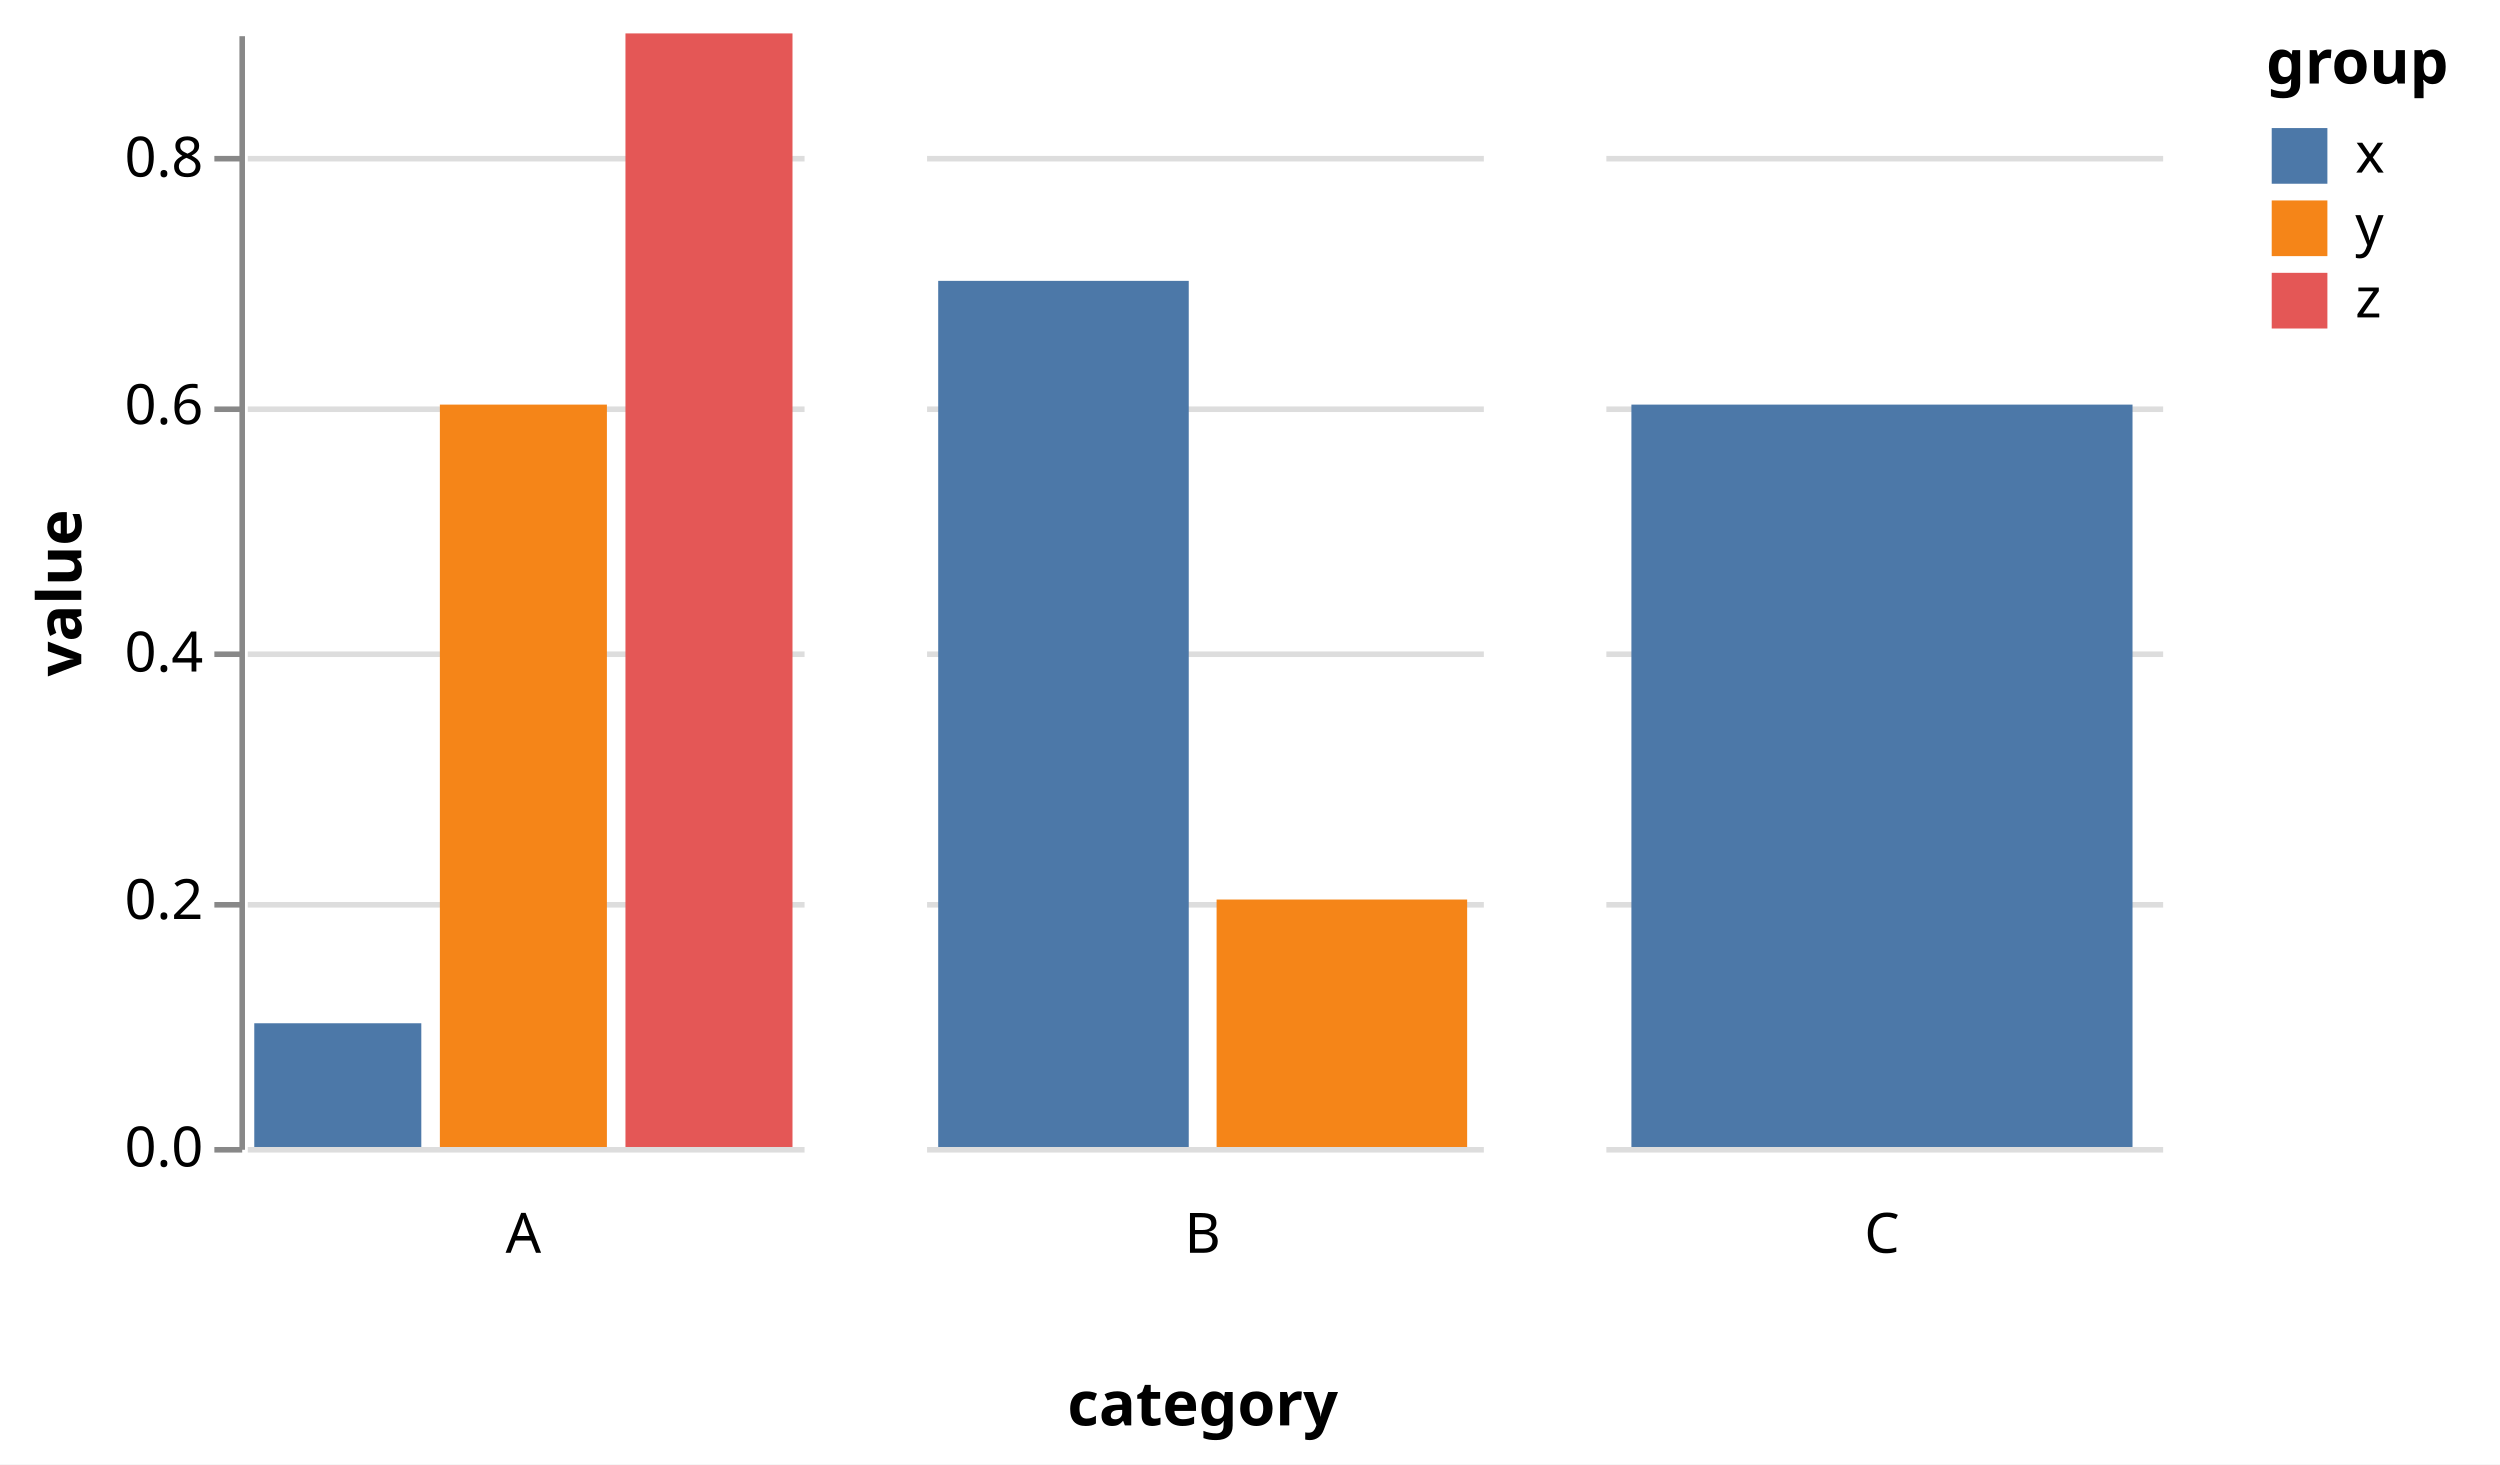
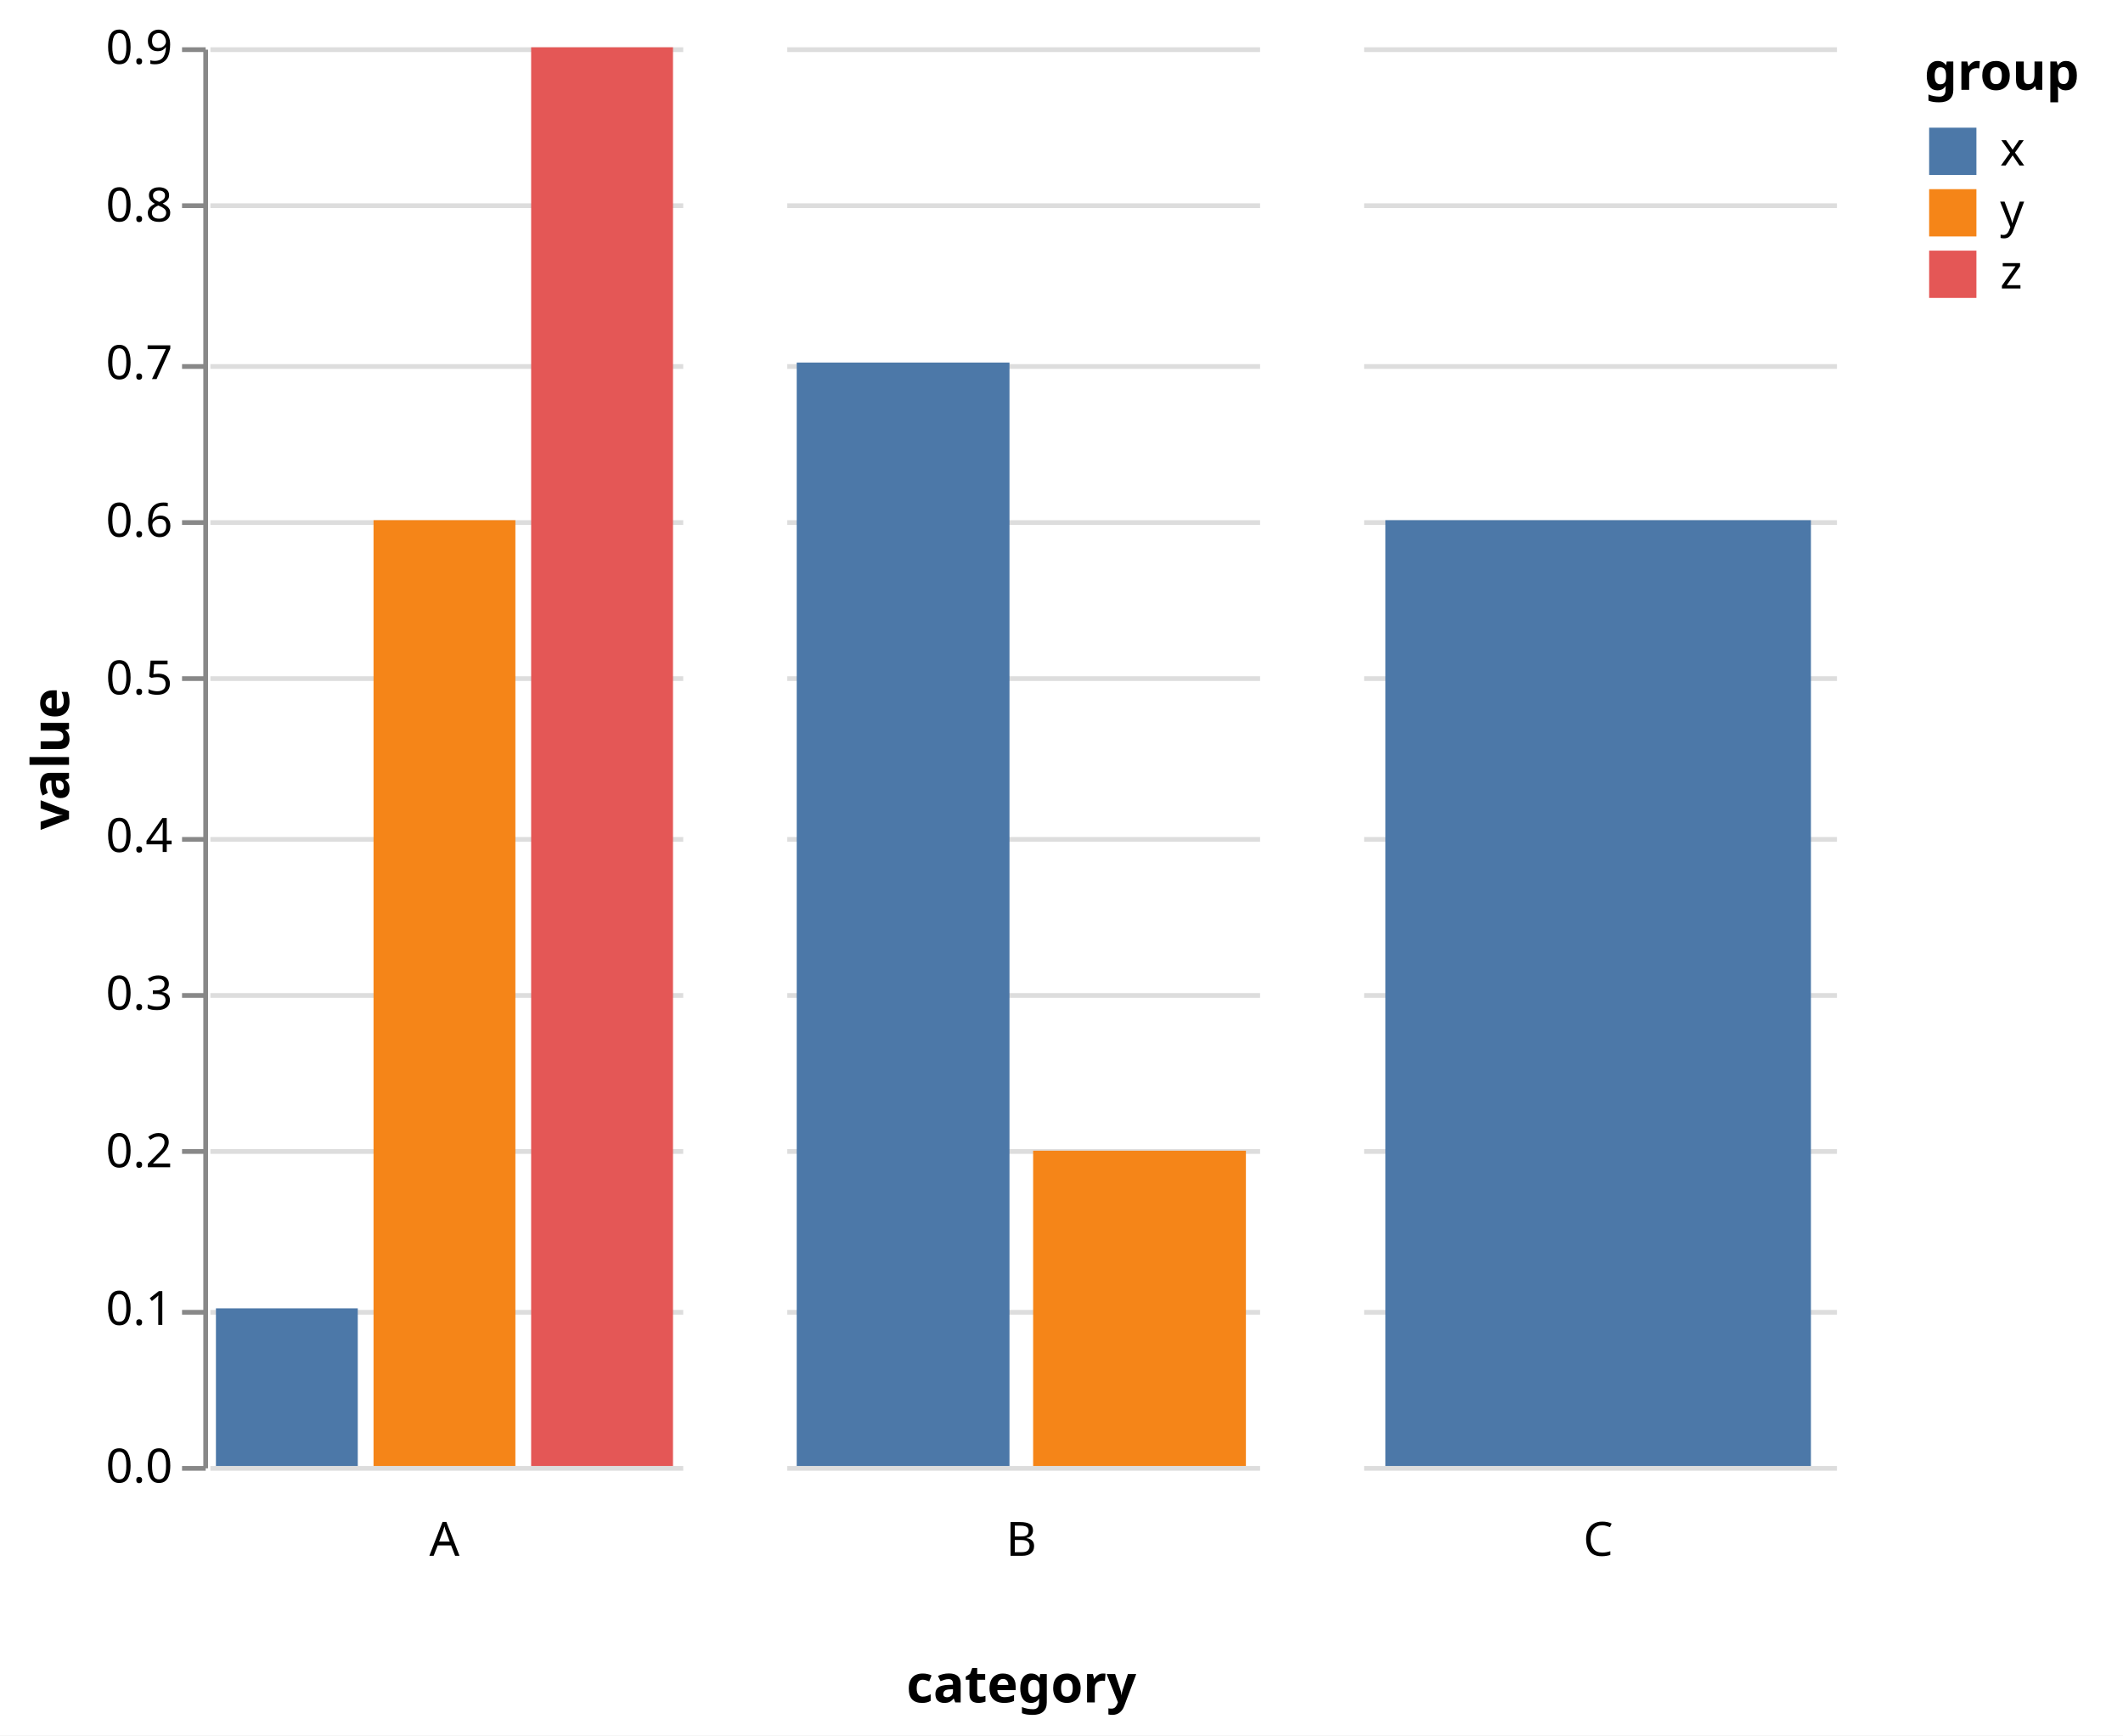
- <svg xmlns="http://www.w3.org/2000/svg" version="1.1" class="marks" width="449" height="263" viewBox="0 0 449 263">
-   <rect width="449" height="263" fill="white" />
-   <g fill="none" stroke-miterlimit="10" transform="translate(44,6)">
+ <svg xmlns="http://www.w3.org/2000/svg" version="1.1" class="marks" width="449" height="367" viewBox="0 0 449 367">
+   <rect width="449" height="367" fill="white" />
+   <g fill="none" stroke-miterlimit="10" transform="translate(44,10)">
    <g class="mark-group role-frame root" role="graphics-object" aria-roledescription="group mark container">
      <g transform="translate(0,0)">
        <path class="background" aria-hidden="true" d="M0,0h0v0h0Z" />
        <g>
          <g class="mark-group role-column-title column-title" role="graphics-object" aria-roledescription="group mark container">
-             <g transform="translate(172,231)">
+             <g transform="translate(172,331)">
              <path class="background" aria-hidden="true" d="M0,0h0v0h0Z" />
              <g>
                <g class="mark-group role-title">
                  <g transform="translate(0,10)">
                    <path class="background" aria-hidden="true" d="M0,0h0v0h0Z" pointer-events="none" />
                    <g>
                      <g class="mark-text role-title-text" role="graphics-symbol" aria-roledescription="title" aria-label="Title text 'category'" pointer-events="none">
                        <text text-anchor="middle" transform="translate(0,9)" font-family="sans-serif" font-size="11px" font-weight="bold" fill="#000" opacity="1">category</text>
                      </g>
                    </g>
                    <path class="foreground" aria-hidden="true" d="" pointer-events="none" display="none" />
                  </g>
                </g>
              </g>
              <path class="foreground" aria-hidden="true" d="" display="none" />
            </g>
          </g>
          <g class="mark-group role-row-header row_header" role="graphics-object" aria-roledescription="group mark container">
            <g transform="translate(-1,0)">
-               <path class="background" aria-hidden="true" d="M0,0h0v200h0Z" />
+               <path class="background" aria-hidden="true" d="M0,0h0v300h0Z" />
              <g>
                <g class="mark-group role-axis" role="graphics-symbol" aria-roledescription="axis" aria-label="Y-axis titled 'value' for a linear scale with values from 0.0 to 0.9">
                  <g transform="translate(0.5,0.5)">
                    <path class="background" aria-hidden="true" d="M0,0h0v0h0Z" pointer-events="none" />
                    <g>
                      <g class="mark-rule role-axis-tick" pointer-events="none">
+                         <line transform="translate(0,300)" x2="-5" y2="0" stroke="#888" stroke-width="1" opacity="1" />
+                         <line transform="translate(0,267)" x2="-5" y2="0" stroke="#888" stroke-width="1" opacity="1" />
+                         <line transform="translate(0,233)" x2="-5" y2="0" stroke="#888" stroke-width="1" opacity="1" />
                        <line transform="translate(0,200)" x2="-5" y2="0" stroke="#888" stroke-width="1" opacity="1" />
-                         <line transform="translate(0,156)" x2="-5" y2="0" stroke="#888" stroke-width="1" opacity="1" />
-                         <line transform="translate(0,111)" x2="-5" y2="0" stroke="#888" stroke-width="1" opacity="1" />
+                         <line transform="translate(0,167)" x2="-5" y2="0" stroke="#888" stroke-width="1" opacity="1" />
+                         <line transform="translate(0,133)" x2="-5" y2="0" stroke="#888" stroke-width="1" opacity="1" />
+                         <line transform="translate(0,100)" x2="-5" y2="0" stroke="#888" stroke-width="1" opacity="1" />
                        <line transform="translate(0,67)" x2="-5" y2="0" stroke="#888" stroke-width="1" opacity="1" />
-                         <line transform="translate(0,22)" x2="-5" y2="0" stroke="#888" stroke-width="1" opacity="1" />
+                         <line transform="translate(0,33)" x2="-5" y2="0" stroke="#888" stroke-width="1" opacity="1" />
+                         <line transform="translate(0,0)" x2="-5" y2="0" stroke="#888" stroke-width="1" opacity="1" />
                      </g>
                      <g class="mark-text role-axis-label" pointer-events="none">
-                         <text text-anchor="end" transform="translate(-7,203)" font-family="sans-serif" font-size="10px" fill="#000" opacity="1">0.0</text>
-                         <text text-anchor="end" transform="translate(-7,158.5556)" font-family="sans-serif" font-size="10px" fill="#000" opacity="1">0.2</text>
-                         <text text-anchor="end" transform="translate(-7,114.1111)" font-family="sans-serif" font-size="10px" fill="#000" opacity="1">0.4</text>
-                         <text text-anchor="end" transform="translate(-7,69.66667)" font-family="sans-serif" font-size="10px" fill="#000" opacity="1">0.6</text>
-                         <text text-anchor="end" transform="translate(-7,25.22222)" font-family="sans-serif" font-size="10px" fill="#000" opacity="1">0.8</text>
+                         <text text-anchor="end" transform="translate(-7,303)" font-family="sans-serif" font-size="10px" fill="#000" opacity="1">0.0</text>
+                         <text text-anchor="end" transform="translate(-7,269.6667)" font-family="sans-serif" font-size="10px" fill="#000" opacity="1">0.1</text>
+                         <text text-anchor="end" transform="translate(-7,236.3333)" font-family="sans-serif" font-size="10px" fill="#000" opacity="1">0.2</text>
+                         <text text-anchor="end" transform="translate(-7,203)" font-family="sans-serif" font-size="10px" fill="#000" opacity="1">0.3</text>
+                         <text text-anchor="end" transform="translate(-7,169.6667)" font-family="sans-serif" font-size="10px" fill="#000" opacity="1">0.4</text>
+                         <text text-anchor="end" transform="translate(-7,136.3333)" font-family="sans-serif" font-size="10px" fill="#000" opacity="1">0.5</text>
+                         <text text-anchor="end" transform="translate(-7,103)" font-family="sans-serif" font-size="10px" fill="#000" opacity="1">0.6</text>
+                         <text text-anchor="end" transform="translate(-7,69.66667)" font-family="sans-serif" font-size="10px" fill="#000" opacity="1">0.7</text>
+                         <text text-anchor="end" transform="translate(-7,36.33333)" font-family="sans-serif" font-size="10px" fill="#000" opacity="1">0.8</text>
+                         <text text-anchor="end" transform="translate(-7,3)" font-family="sans-serif" font-size="10px" fill="#000" opacity="1">0.9</text>
                      </g>
                      <g class="mark-rule role-axis-domain" pointer-events="none">
-                         <line transform="translate(0,200)" x2="0" y2="-200" stroke="#888" stroke-width="1" opacity="1" />
+                         <line transform="translate(0,300)" x2="0" y2="-300" stroke="#888" stroke-width="1" opacity="1" />
                      </g>
                      <g class="mark-text role-axis-title" pointer-events="none">
-                         <text text-anchor="middle" transform="translate(-26.90332,100) rotate(-90) translate(0,-2)" font-family="sans-serif" font-size="11px" font-weight="bold" fill="#000" opacity="1">value</text>
+                         <text text-anchor="middle" transform="translate(-26.90332,150) rotate(-90) translate(0,-2)" font-family="sans-serif" font-size="11px" font-weight="bold" fill="#000" opacity="1">value</text>
                      </g>
                    </g>
                    <path class="foreground" aria-hidden="true" d="" pointer-events="none" display="none" />
                  </g>
                </g>
              </g>
              <path class="foreground" aria-hidden="true" d="" display="none" />
            </g>
          </g>
          <g class="mark-group role-column-footer column_footer" role="graphics-object" aria-roledescription="group mark container">
-             <g transform="translate(0,201)">
+             <g transform="translate(0,301)">
              <path class="background" aria-hidden="true" d="M0,0h100v0h-100Z" />
              <g>
                <g class="mark-group role-title">
                  <g transform="translate(50,10)">
                    <path class="background" aria-hidden="true" d="M0,0h0v0h0Z" pointer-events="none" />
                    <g>
                      <g class="mark-text role-title-text" role="graphics-symbol" aria-roledescription="title" aria-label="Title text 'A'" pointer-events="none">
                        <text text-anchor="middle" transform="translate(0,8)" font-family="sans-serif" font-size="10px" fill="#000" opacity="1">A</text>
                      </g>
                    </g>
                    <path class="foreground" aria-hidden="true" d="" pointer-events="none" display="none" />
                  </g>
                </g>
              </g>
              <path class="foreground" aria-hidden="true" d="" display="none" />
            </g>
-             <g transform="translate(122,201)">
+             <g transform="translate(122,301)">
              <path class="background" aria-hidden="true" d="M0,0h100v0h-100Z" />
              <g>
                <g class="mark-group role-title">
                  <g transform="translate(50,10)">
                    <path class="background" aria-hidden="true" d="M0,0h0v0h0Z" pointer-events="none" />
                    <g>
                      <g class="mark-text role-title-text" role="graphics-symbol" aria-roledescription="title" aria-label="Title text 'B'" pointer-events="none">
                        <text text-anchor="middle" transform="translate(0,8)" font-family="sans-serif" font-size="10px" fill="#000" opacity="1">B</text>
                      </g>
                    </g>
                    <path class="foreground" aria-hidden="true" d="" pointer-events="none" display="none" />
                  </g>
                </g>
              </g>
              <path class="foreground" aria-hidden="true" d="" display="none" />
            </g>
-             <g transform="translate(244,201)">
+             <g transform="translate(244,301)">
              <path class="background" aria-hidden="true" d="M0,0h100v0h-100Z" />
              <g>
                <g class="mark-group role-title">
                  <g transform="translate(50,10)">
                    <path class="background" aria-hidden="true" d="M0,0h0v0h0Z" pointer-events="none" />
                    <g>
                      <g class="mark-text role-title-text" role="graphics-symbol" aria-roledescription="title" aria-label="Title text 'C'" pointer-events="none">
                        <text text-anchor="middle" transform="translate(0,8)" font-family="sans-serif" font-size="10px" fill="#000" opacity="1">C</text>
                      </g>
                    </g>
                    <path class="foreground" aria-hidden="true" d="" pointer-events="none" display="none" />
                  </g>
                </g>
              </g>
              <path class="foreground" aria-hidden="true" d="" display="none" />
            </g>
          </g>
          <g class="mark-group role-scope cell" role="graphics-object" aria-roledescription="group mark container">
            <g transform="translate(0,0)">
-               <path class="background" aria-hidden="true" d="M0.5,0.5h100v200h-100Z" />
+               <path class="background" aria-hidden="true" d="M0.5,0.5h100v300h-100Z" />
              <g>
                <g class="mark-group role-axis" aria-hidden="true">
                  <g transform="translate(0.5,0.5)">
                    <path class="background" aria-hidden="true" d="M0,0h0v0h0Z" pointer-events="none" />
                    <g>
                      <g class="mark-rule role-axis-grid" pointer-events="none">
+                         <line transform="translate(0,300)" x2="100" y2="0" stroke="#ddd" stroke-width="1" opacity="1" />
+                         <line transform="translate(0,267)" x2="100" y2="0" stroke="#ddd" stroke-width="1" opacity="1" />
+                         <line transform="translate(0,233)" x2="100" y2="0" stroke="#ddd" stroke-width="1" opacity="1" />
                        <line transform="translate(0,200)" x2="100" y2="0" stroke="#ddd" stroke-width="1" opacity="1" />
-                         <line transform="translate(0,156)" x2="100" y2="0" stroke="#ddd" stroke-width="1" opacity="1" />
-                         <line transform="translate(0,111)" x2="100" y2="0" stroke="#ddd" stroke-width="1" opacity="1" />
+                         <line transform="translate(0,167)" x2="100" y2="0" stroke="#ddd" stroke-width="1" opacity="1" />
+                         <line transform="translate(0,133)" x2="100" y2="0" stroke="#ddd" stroke-width="1" opacity="1" />
+                         <line transform="translate(0,100)" x2="100" y2="0" stroke="#ddd" stroke-width="1" opacity="1" />
                        <line transform="translate(0,67)" x2="100" y2="0" stroke="#ddd" stroke-width="1" opacity="1" />
-                         <line transform="translate(0,22)" x2="100" y2="0" stroke="#ddd" stroke-width="1" opacity="1" />
+                         <line transform="translate(0,33)" x2="100" y2="0" stroke="#ddd" stroke-width="1" opacity="1" />
+                         <line transform="translate(0,0)" x2="100" y2="0" stroke="#ddd" stroke-width="1" opacity="1" />
                      </g>
                    </g>
                    <path class="foreground" aria-hidden="true" d="" pointer-events="none" display="none" />
                  </g>
                </g>
                <g class="mark-rect role-mark child_marks" role="graphics-object" aria-roledescription="rect mark container">
-                   <path aria-label="group: x; value: 0.1" role="graphics-symbol" aria-roledescription="bar" d="M1.667,177.778h30v22.222h-30Z" fill="#4c78a8" />
-                   <path aria-label="group: y; value: 0.6" role="graphics-symbol" aria-roledescription="bar" d="M35,66.667h30v133.333h-30Z" fill="#f58518" />
-                   <path aria-label="group: z; value: 0.9" role="graphics-symbol" aria-roledescription="bar" d="M68.333,0h30v200h-30Z" fill="#e45756" />
+                   <path aria-label="group: x; value: 0.1" role="graphics-symbol" aria-roledescription="bar" d="M1.667,266.667h30v33.333h-30Z" fill="#4c78a8" />
+                   <path aria-label="group: y; value: 0.6" role="graphics-symbol" aria-roledescription="bar" d="M35,100h30v200h-30Z" fill="#f58518" />
+                   <path aria-label="group: z; value: 0.9" role="graphics-symbol" aria-roledescription="bar" d="M68.333,0h30v300h-30Z" fill="#e45756" />
                </g>
              </g>
              <path class="foreground" aria-hidden="true" d="" display="none" />
            </g>
            <g transform="translate(122,0)">
-               <path class="background" aria-hidden="true" d="M0.5,0.5h100v200h-100Z" />
+               <path class="background" aria-hidden="true" d="M0.5,0.5h100v300h-100Z" />
              <g>
                <g class="mark-group role-axis" aria-hidden="true">
                  <g transform="translate(0.5,0.5)">
                    <path class="background" aria-hidden="true" d="M0,0h0v0h0Z" pointer-events="none" />
                    <g>
                      <g class="mark-rule role-axis-grid" pointer-events="none">
+                         <line transform="translate(0,300)" x2="100" y2="0" stroke="#ddd" stroke-width="1" opacity="1" />
+                         <line transform="translate(0,267)" x2="100" y2="0" stroke="#ddd" stroke-width="1" opacity="1" />
+                         <line transform="translate(0,233)" x2="100" y2="0" stroke="#ddd" stroke-width="1" opacity="1" />
                        <line transform="translate(0,200)" x2="100" y2="0" stroke="#ddd" stroke-width="1" opacity="1" />
-                         <line transform="translate(0,156)" x2="100" y2="0" stroke="#ddd" stroke-width="1" opacity="1" />
-                         <line transform="translate(0,111)" x2="100" y2="0" stroke="#ddd" stroke-width="1" opacity="1" />
+                         <line transform="translate(0,167)" x2="100" y2="0" stroke="#ddd" stroke-width="1" opacity="1" />
+                         <line transform="translate(0,133)" x2="100" y2="0" stroke="#ddd" stroke-width="1" opacity="1" />
+                         <line transform="translate(0,100)" x2="100" y2="0" stroke="#ddd" stroke-width="1" opacity="1" />
                        <line transform="translate(0,67)" x2="100" y2="0" stroke="#ddd" stroke-width="1" opacity="1" />
-                         <line transform="translate(0,22)" x2="100" y2="0" stroke="#ddd" stroke-width="1" opacity="1" />
+                         <line transform="translate(0,33)" x2="100" y2="0" stroke="#ddd" stroke-width="1" opacity="1" />
+                         <line transform="translate(0,0)" x2="100" y2="0" stroke="#ddd" stroke-width="1" opacity="1" />
                      </g>
                    </g>
                    <path class="foreground" aria-hidden="true" d="" pointer-events="none" display="none" />
                  </g>
                </g>
                <g class="mark-rect role-mark child_marks" role="graphics-object" aria-roledescription="rect mark container">
-                   <path aria-label="group: x; value: 0.7" role="graphics-symbol" aria-roledescription="bar" d="M2.5,44.444h45v155.556h-45Z" fill="#4c78a8" />
-                   <path aria-label="group: y; value: 0.2" role="graphics-symbol" aria-roledescription="bar" d="M52.5,155.556h45v44.444h-45Z" fill="#f58518" />
+                   <path aria-label="group: x; value: 0.7" role="graphics-symbol" aria-roledescription="bar" d="M2.5,66.667h45v233.333h-45Z" fill="#4c78a8" />
+                   <path aria-label="group: y; value: 0.2" role="graphics-symbol" aria-roledescription="bar" d="M52.5,233.333h45v66.667h-45Z" fill="#f58518" />
                </g>
              </g>
              <path class="foreground" aria-hidden="true" d="" display="none" />
            </g>
            <g transform="translate(244,0)">
-               <path class="background" aria-hidden="true" d="M0.5,0.5h100v200h-100Z" />
+               <path class="background" aria-hidden="true" d="M0.5,0.5h100v300h-100Z" />
              <g>
                <g class="mark-group role-axis" aria-hidden="true">
                  <g transform="translate(0.5,0.5)">
                    <path class="background" aria-hidden="true" d="M0,0h0v0h0Z" pointer-events="none" />
                    <g>
                      <g class="mark-rule role-axis-grid" pointer-events="none">
+                         <line transform="translate(0,300)" x2="100" y2="0" stroke="#ddd" stroke-width="1" opacity="1" />
+                         <line transform="translate(0,267)" x2="100" y2="0" stroke="#ddd" stroke-width="1" opacity="1" />
+                         <line transform="translate(0,233)" x2="100" y2="0" stroke="#ddd" stroke-width="1" opacity="1" />
                        <line transform="translate(0,200)" x2="100" y2="0" stroke="#ddd" stroke-width="1" opacity="1" />
-                         <line transform="translate(0,156)" x2="100" y2="0" stroke="#ddd" stroke-width="1" opacity="1" />
-                         <line transform="translate(0,111)" x2="100" y2="0" stroke="#ddd" stroke-width="1" opacity="1" />
+                         <line transform="translate(0,167)" x2="100" y2="0" stroke="#ddd" stroke-width="1" opacity="1" />
+                         <line transform="translate(0,133)" x2="100" y2="0" stroke="#ddd" stroke-width="1" opacity="1" />
+                         <line transform="translate(0,100)" x2="100" y2="0" stroke="#ddd" stroke-width="1" opacity="1" />
                        <line transform="translate(0,67)" x2="100" y2="0" stroke="#ddd" stroke-width="1" opacity="1" />
-                         <line transform="translate(0,22)" x2="100" y2="0" stroke="#ddd" stroke-width="1" opacity="1" />
+                         <line transform="translate(0,33)" x2="100" y2="0" stroke="#ddd" stroke-width="1" opacity="1" />
+                         <line transform="translate(0,0)" x2="100" y2="0" stroke="#ddd" stroke-width="1" opacity="1" />
                      </g>
                    </g>
                    <path class="foreground" aria-hidden="true" d="" pointer-events="none" display="none" />
                  </g>
                </g>
                <g class="mark-rect role-mark child_marks" role="graphics-object" aria-roledescription="rect mark container">
-                   <path aria-label="group: x; value: 0.6" role="graphics-symbol" aria-roledescription="bar" d="M5,66.667h90v133.333h-90Z" fill="#4c78a8" />
+                   <path aria-label="group: x; value: 0.6" role="graphics-symbol" aria-roledescription="bar" d="M5,100h90v200h-90Z" fill="#4c78a8" />
                </g>
              </g>
              <path class="foreground" aria-hidden="true" d="" display="none" />
            </g>
          </g>
          <g class="mark-group role-legend" role="graphics-symbol" aria-roledescription="legend" aria-label="Symbol legend titled 'group' for fill color with 3 values: x, y, z">
            <g transform="translate(363,0)">
              <path class="background" aria-hidden="true" d="M0,0h37v53h-37Z" pointer-events="none" />
              <g>
                <g class="mark-group role-legend-entry">
                  <g transform="translate(0,16)">
                    <path class="background" aria-hidden="true" d="M0,0h0v0h0Z" pointer-events="none" />
                    <g>
                      <g class="mark-group role-scope" role="graphics-object" aria-roledescription="group mark container">
                        <g transform="translate(0,0)">
                          <path class="background" aria-hidden="true" d="M0,0h21.918v11h-21.918Z" pointer-events="none" opacity="1" />
                          <g>
                            <g class="mark-symbol role-legend-symbol" pointer-events="none">
                              <path transform="translate(6,6)" d="M-5,-5h10v10h-10Z" fill="#4c78a8" stroke-width="1.5" opacity="1" />
                            </g>
                            <g class="mark-text role-legend-label" pointer-events="none">
                              <text text-anchor="start" transform="translate(16,9)" font-family="sans-serif" font-size="10px" fill="#000" opacity="1">x</text>
                            </g>
                          </g>
                          <path class="foreground" aria-hidden="true" d="" pointer-events="none" display="none" />
                        </g>
                        <g transform="translate(0,13)">
                          <path class="background" aria-hidden="true" d="M0,0h21.918v11h-21.918Z" pointer-events="none" opacity="1" />
                          <g>
                            <g class="mark-symbol role-legend-symbol" pointer-events="none">
                              <path transform="translate(6,6)" d="M-5,-5h10v10h-10Z" fill="#f58518" stroke-width="1.5" opacity="1" />
                            </g>
                            <g class="mark-text role-legend-label" pointer-events="none">
                              <text text-anchor="start" transform="translate(16,9)" font-family="sans-serif" font-size="10px" fill="#000" opacity="1">y</text>
                            </g>
                          </g>
                          <path class="foreground" aria-hidden="true" d="" pointer-events="none" display="none" />
                        </g>
                        <g transform="translate(0,26)">
                          <path class="background" aria-hidden="true" d="M0,0h21.918v11h-21.918Z" pointer-events="none" opacity="1" />
                          <g>
                            <g class="mark-symbol role-legend-symbol" pointer-events="none">
                              <path transform="translate(6,6)" d="M-5,-5h10v10h-10Z" fill="#e45756" stroke-width="1.5" opacity="1" />
                            </g>
                            <g class="mark-text role-legend-label" pointer-events="none">
                              <text text-anchor="start" transform="translate(16,9)" font-family="sans-serif" font-size="10px" fill="#000" opacity="1">z</text>
                            </g>
                          </g>
                          <path class="foreground" aria-hidden="true" d="" pointer-events="none" display="none" />
                        </g>
                      </g>
                    </g>
                    <path class="foreground" aria-hidden="true" d="" pointer-events="none" display="none" />
                  </g>
                </g>
                <g class="mark-text role-legend-title" pointer-events="none">
                  <text text-anchor="start" transform="translate(0,9)" font-family="sans-serif" font-size="11px" font-weight="bold" fill="#000" opacity="1">group</text>
                </g>
              </g>
              <path class="foreground" aria-hidden="true" d="" pointer-events="none" display="none" />
            </g>
          </g>
        </g>
        <path class="foreground" aria-hidden="true" d="" display="none" />
      </g>
    </g>
  </g>
</svg>
